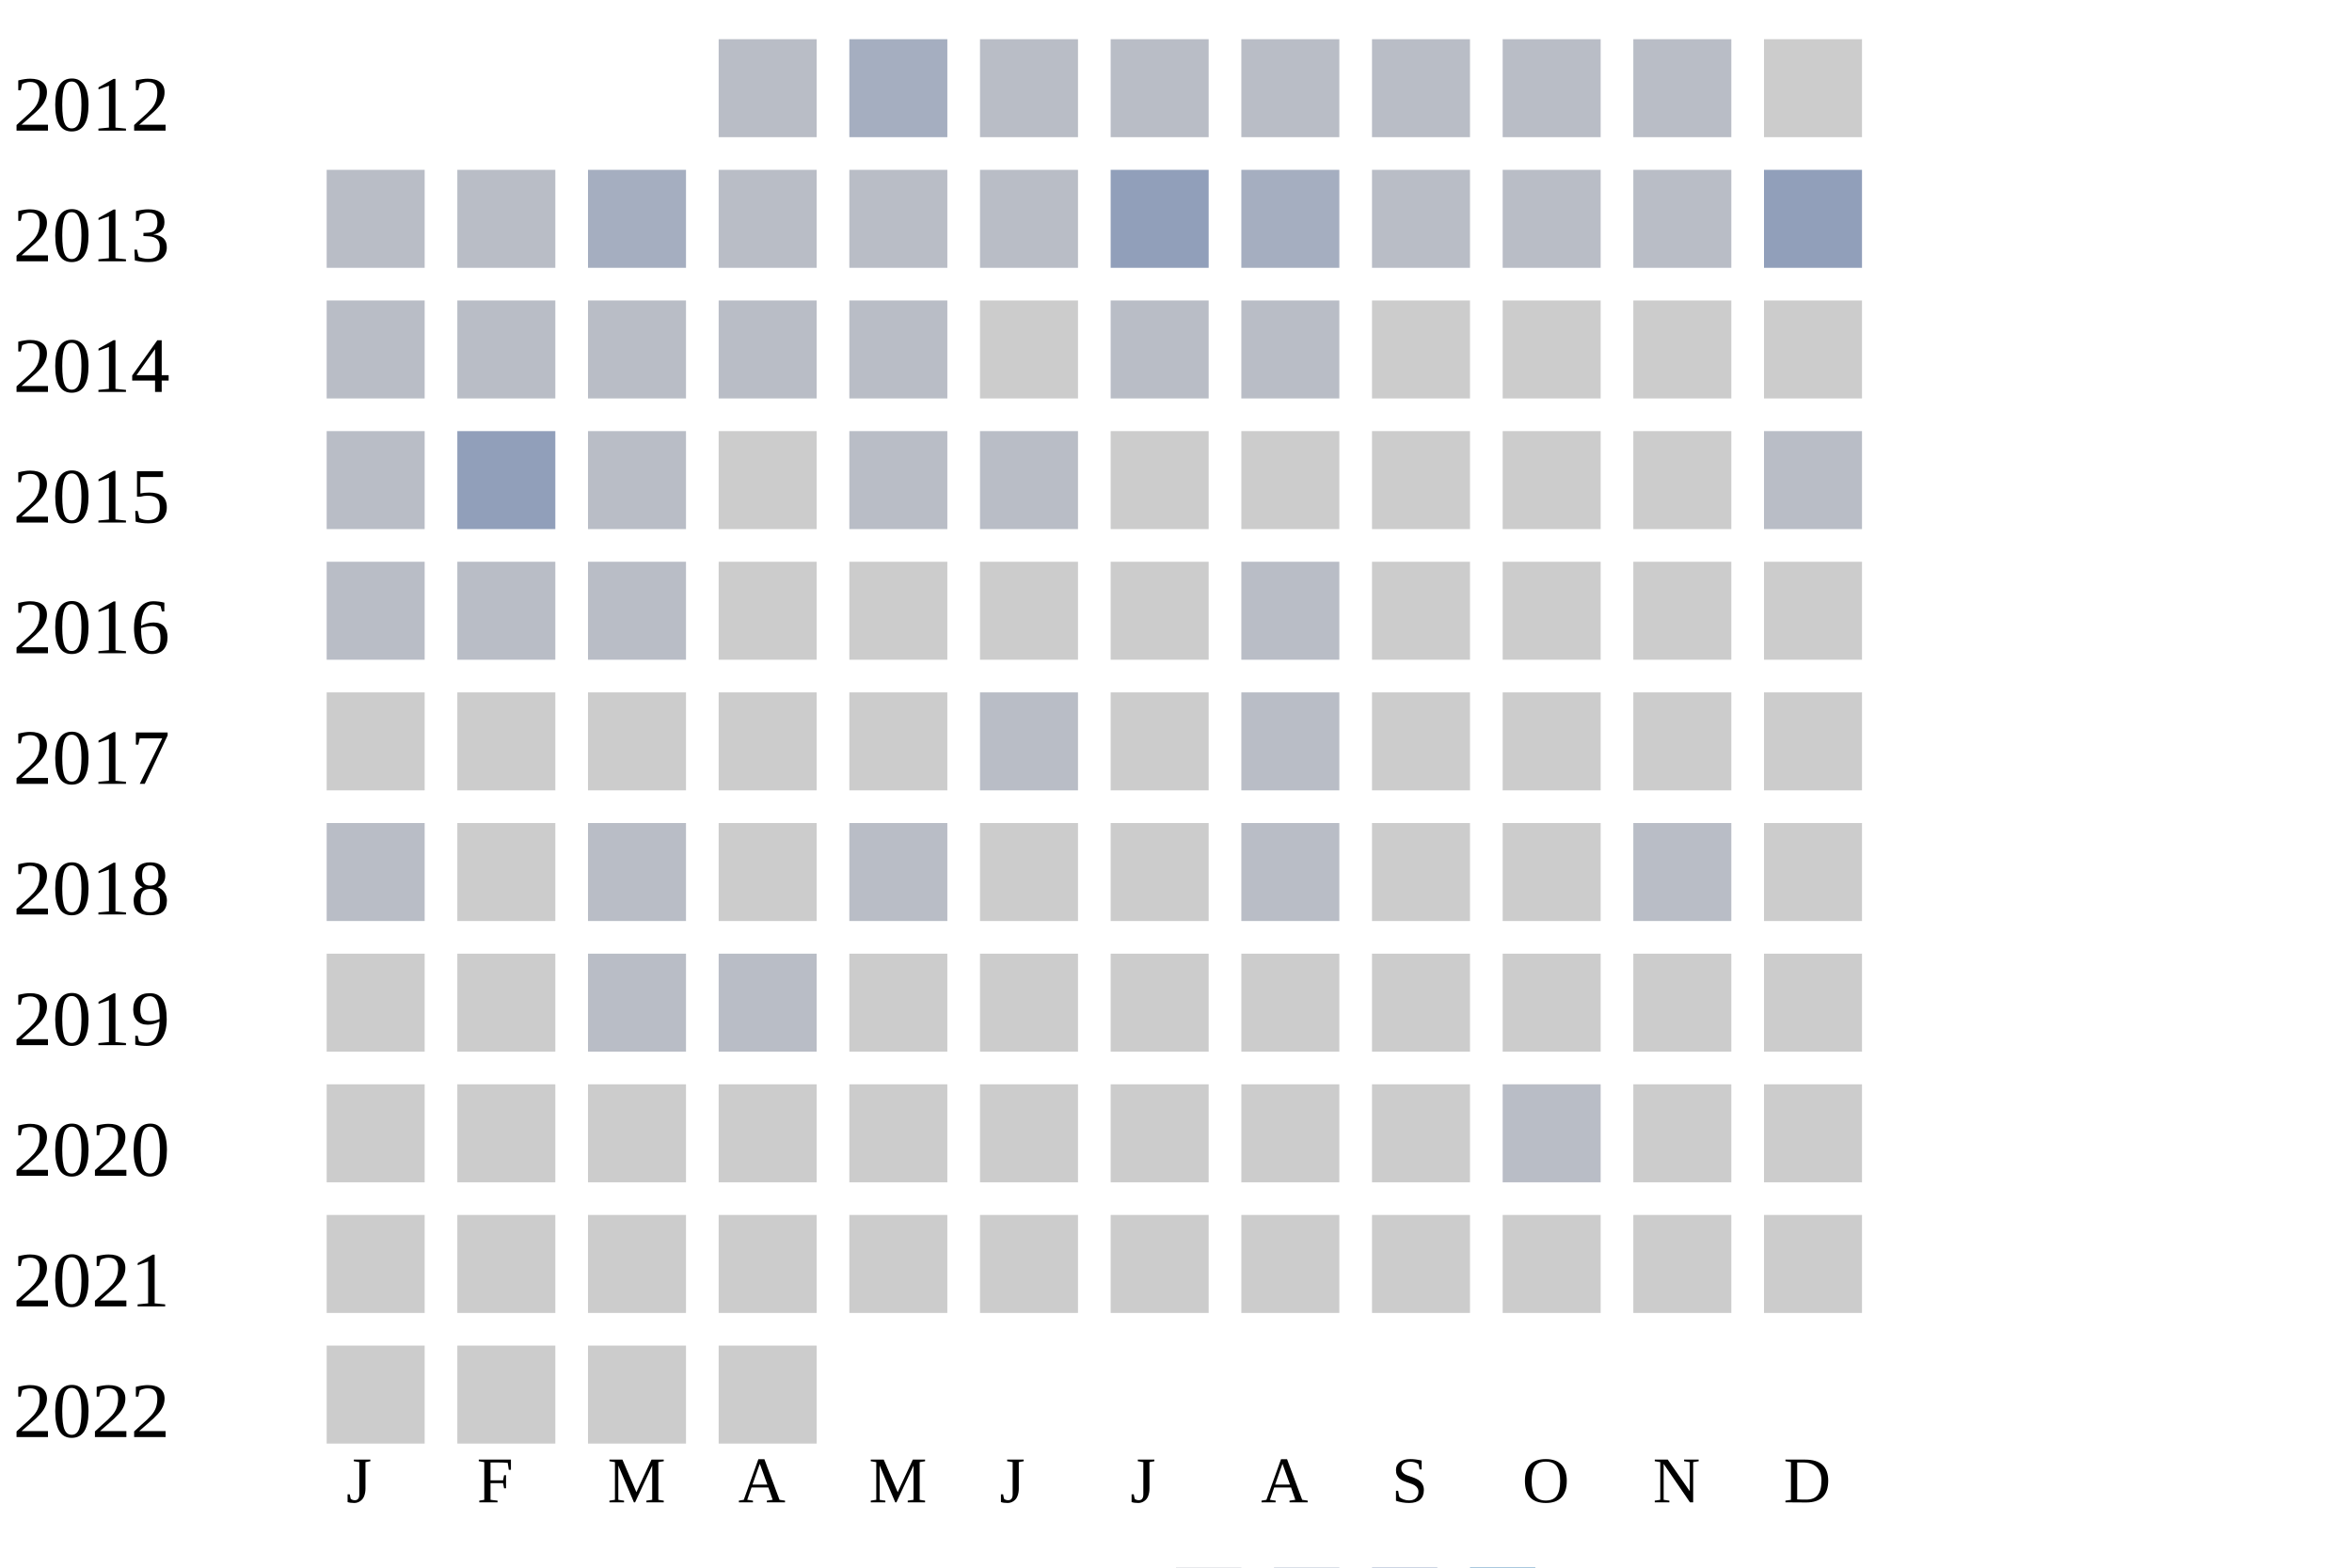
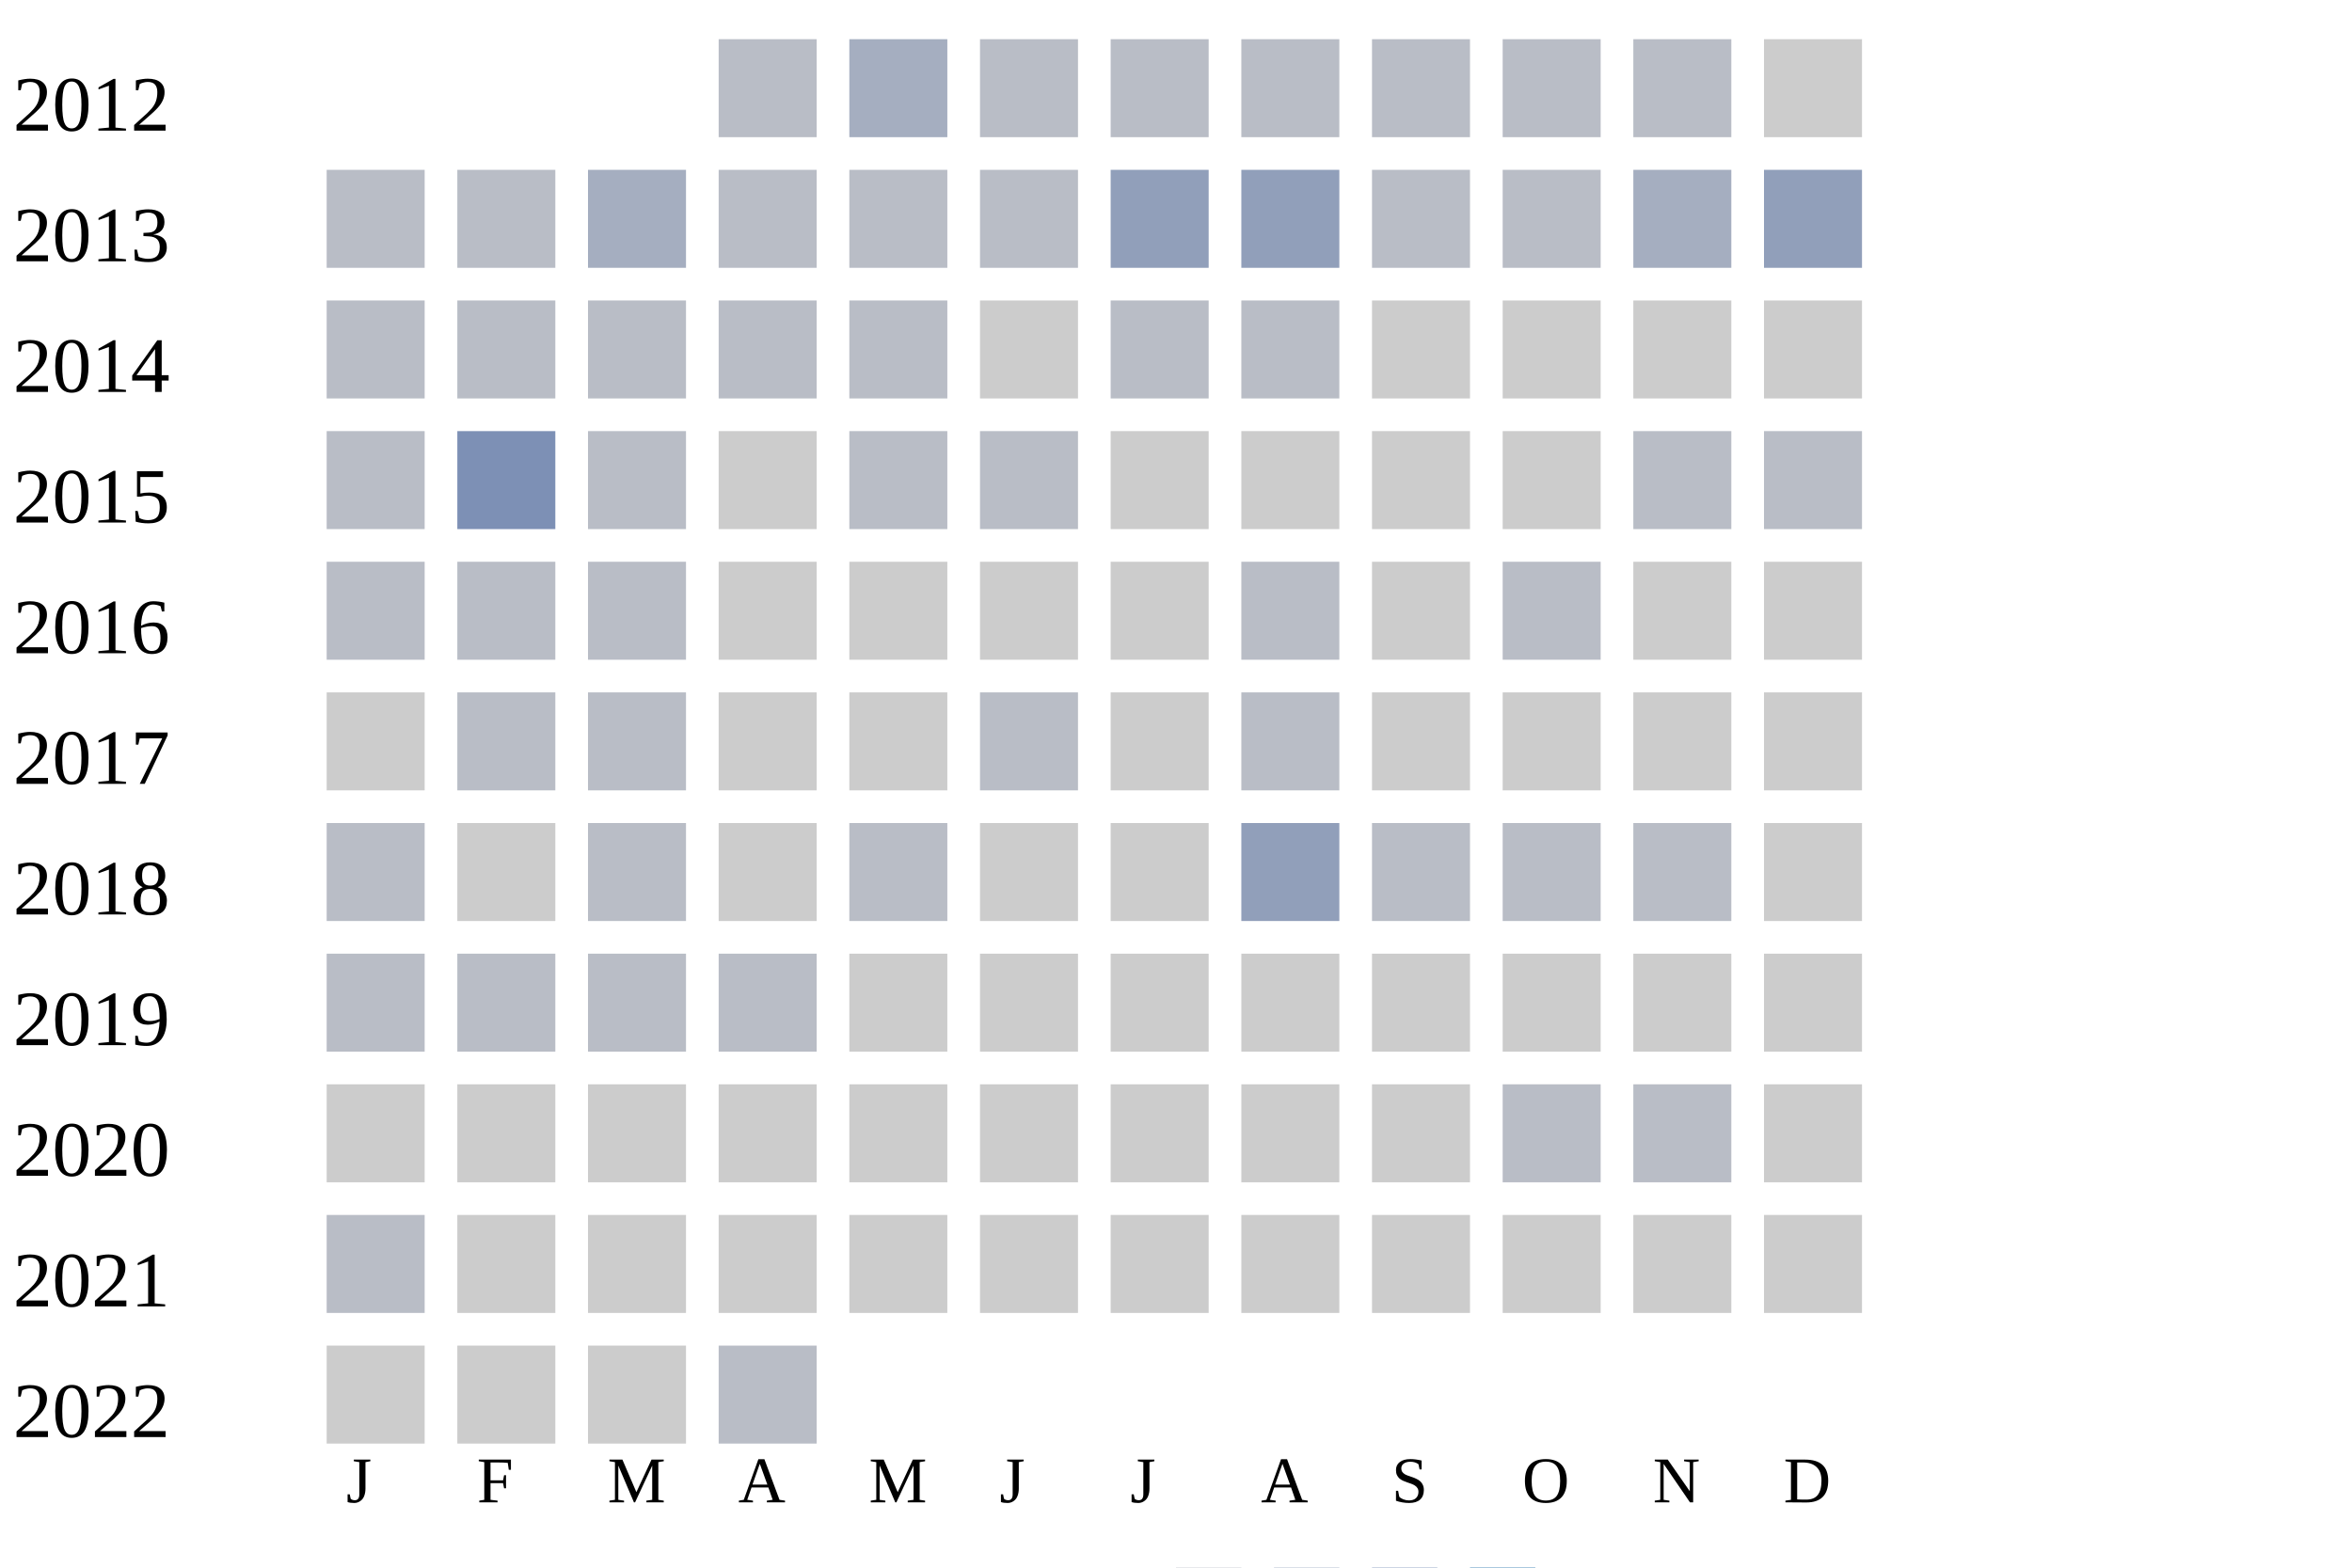
<svg xmlns="http://www.w3.org/2000/svg" width="360" height="240">
  <g transform="translate(0 0)">
    <text x="2" y="20">2012</text>
    <rect x="110" y="6" width="15" height="15" fill="#b9bdc6" />
    <rect x="130" y="6" width="15" height="15" fill="#a5aec0" />
    <rect x="150" y="6" width="15" height="15" fill="#b9bdc6" />
    <rect x="170" y="6" width="15" height="15" fill="#b9bdc6" />
    <rect x="190" y="6" width="15" height="15" fill="#b9bdc6" />
    <rect x="210" y="6" width="15" height="15" fill="#b9bdc6" />
    <rect x="230" y="6" width="15" height="15" fill="#b9bdc6" />
    <rect x="250" y="6" width="15" height="15" fill="#b9bdc6" />
    <rect x="270" y="6" width="15" height="15" fill="#cccccc" />
  </g>
  <g transform="translate(0 20)">
    <text x="2" y="20">2013</text>
    <rect x="50" y="6" width="15" height="15" fill="#b9bdc6" />
    <rect x="70" y="6" width="15" height="15" fill="#b9bdc6" />
    <rect x="90" y="6" width="15" height="15" fill="#a5aec0" />
    <rect x="110" y="6" width="15" height="15" fill="#b9bdc6" />
    <rect x="130" y="6" width="15" height="15" fill="#b9bdc6" />
    <rect x="150" y="6" width="15" height="15" fill="#b9bdc6" />
    <rect x="170" y="6" width="15" height="15" fill="#919fba" />
-     <rect x="190" y="6" width="15" height="15" fill="#a5aec0" />
+     <rect x="190" y="6" width="15" height="15" fill="#919fba" />
    <rect x="210" y="6" width="15" height="15" fill="#b9bdc6" />
    <rect x="230" y="6" width="15" height="15" fill="#b9bdc6" />
-     <rect x="250" y="6" width="15" height="15" fill="#b9bdc6" />
+     <rect x="250" y="6" width="15" height="15" fill="#a5aec0" />
    <rect x="270" y="6" width="15" height="15" fill="#919fba" />
  </g>
  <g transform="translate(0 40)">
    <text x="2" y="20">2014</text>
    <rect x="50" y="6" width="15" height="15" fill="#b9bdc6" />
    <rect x="70" y="6" width="15" height="15" fill="#b9bdc6" />
    <rect x="90" y="6" width="15" height="15" fill="#b9bdc6" />
    <rect x="110" y="6" width="15" height="15" fill="#b9bdc6" />
    <rect x="130" y="6" width="15" height="15" fill="#b9bdc6" />
    <rect x="150" y="6" width="15" height="15" fill="#cccccc" />
    <rect x="170" y="6" width="15" height="15" fill="#b9bdc6" />
    <rect x="190" y="6" width="15" height="15" fill="#b9bdc6" />
    <rect x="210" y="6" width="15" height="15" fill="#cccccc" />
    <rect x="230" y="6" width="15" height="15" fill="#cccccc" />
    <rect x="250" y="6" width="15" height="15" fill="#cccccc" />
    <rect x="270" y="6" width="15" height="15" fill="#cccccc" />
  </g>
  <g transform="translate(0 60)">
    <text x="2" y="20">2015</text>
    <rect x="50" y="6" width="15" height="15" fill="#b9bdc6" />
-     <rect x="70" y="6" width="15" height="15" fill="#919fba" />
+     <rect x="70" y="6" width="15" height="15" fill="#7d90b5" />
    <rect x="90" y="6" width="15" height="15" fill="#b9bdc6" />
    <rect x="110" y="6" width="15" height="15" fill="#cccccc" />
    <rect x="130" y="6" width="15" height="15" fill="#b9bdc6" />
    <rect x="150" y="6" width="15" height="15" fill="#b9bdc6" />
    <rect x="170" y="6" width="15" height="15" fill="#cccccc" />
    <rect x="190" y="6" width="15" height="15" fill="#cccccc" />
    <rect x="210" y="6" width="15" height="15" fill="#cccccc" />
    <rect x="230" y="6" width="15" height="15" fill="#cccccc" />
-     <rect x="250" y="6" width="15" height="15" fill="#cccccc" />
+     <rect x="250" y="6" width="15" height="15" fill="#b9bdc6" />
    <rect x="270" y="6" width="15" height="15" fill="#b9bdc6" />
  </g>
  <g transform="translate(0 80)">
    <text x="2" y="20">2016</text>
    <rect x="50" y="6" width="15" height="15" fill="#b9bdc6" />
    <rect x="70" y="6" width="15" height="15" fill="#b9bdc6" />
    <rect x="90" y="6" width="15" height="15" fill="#b9bdc6" />
    <rect x="110" y="6" width="15" height="15" fill="#cccccc" />
    <rect x="130" y="6" width="15" height="15" fill="#cccccc" />
    <rect x="150" y="6" width="15" height="15" fill="#cccccc" />
    <rect x="170" y="6" width="15" height="15" fill="#cccccc" />
    <rect x="190" y="6" width="15" height="15" fill="#b9bdc6" />
    <rect x="210" y="6" width="15" height="15" fill="#cccccc" />
-     <rect x="230" y="6" width="15" height="15" fill="#cccccc" />
+     <rect x="230" y="6" width="15" height="15" fill="#b9bdc6" />
    <rect x="250" y="6" width="15" height="15" fill="#cccccc" />
    <rect x="270" y="6" width="15" height="15" fill="#cccccc" />
  </g>
  <g transform="translate(0 100)">
    <text x="2" y="20">2017</text>
    <rect x="50" y="6" width="15" height="15" fill="#cccccc" />
-     <rect x="70" y="6" width="15" height="15" fill="#cccccc" />
-     <rect x="90" y="6" width="15" height="15" fill="#cccccc" />
+     <rect x="70" y="6" width="15" height="15" fill="#b9bdc6" />
+     <rect x="90" y="6" width="15" height="15" fill="#b9bdc6" />
    <rect x="110" y="6" width="15" height="15" fill="#cccccc" />
    <rect x="130" y="6" width="15" height="15" fill="#cccccc" />
    <rect x="150" y="6" width="15" height="15" fill="#b9bdc6" />
    <rect x="170" y="6" width="15" height="15" fill="#cccccc" />
    <rect x="190" y="6" width="15" height="15" fill="#b9bdc6" />
    <rect x="210" y="6" width="15" height="15" fill="#cccccc" />
    <rect x="230" y="6" width="15" height="15" fill="#cccccc" />
    <rect x="250" y="6" width="15" height="15" fill="#cccccc" />
    <rect x="270" y="6" width="15" height="15" fill="#cccccc" />
  </g>
  <g transform="translate(0 120)">
    <text x="2" y="20">2018</text>
    <rect x="50" y="6" width="15" height="15" fill="#b9bdc6" />
    <rect x="70" y="6" width="15" height="15" fill="#cccccc" />
    <rect x="90" y="6" width="15" height="15" fill="#b9bdc6" />
    <rect x="110" y="6" width="15" height="15" fill="#cccccc" />
    <rect x="130" y="6" width="15" height="15" fill="#b9bdc6" />
    <rect x="150" y="6" width="15" height="15" fill="#cccccc" />
    <rect x="170" y="6" width="15" height="15" fill="#cccccc" />
-     <rect x="190" y="6" width="15" height="15" fill="#b9bdc6" />
-     <rect x="210" y="6" width="15" height="15" fill="#cccccc" />
-     <rect x="230" y="6" width="15" height="15" fill="#cccccc" />
+     <rect x="190" y="6" width="15" height="15" fill="#919fba" />
+     <rect x="210" y="6" width="15" height="15" fill="#b9bdc6" />
+     <rect x="230" y="6" width="15" height="15" fill="#b9bdc6" />
    <rect x="250" y="6" width="15" height="15" fill="#b9bdc6" />
    <rect x="270" y="6" width="15" height="15" fill="#cccccc" />
  </g>
  <g transform="translate(0 140)">
    <text x="2" y="20">2019</text>
-     <rect x="50" y="6" width="15" height="15" fill="#cccccc" />
-     <rect x="70" y="6" width="15" height="15" fill="#cccccc" />
+     <rect x="50" y="6" width="15" height="15" fill="#b9bdc6" />
+     <rect x="70" y="6" width="15" height="15" fill="#b9bdc6" />
    <rect x="90" y="6" width="15" height="15" fill="#b9bdc6" />
    <rect x="110" y="6" width="15" height="15" fill="#b9bdc6" />
    <rect x="130" y="6" width="15" height="15" fill="#cccccc" />
    <rect x="150" y="6" width="15" height="15" fill="#cccccc" />
    <rect x="170" y="6" width="15" height="15" fill="#cccccc" />
    <rect x="190" y="6" width="15" height="15" fill="#cccccc" />
    <rect x="210" y="6" width="15" height="15" fill="#cccccc" />
    <rect x="230" y="6" width="15" height="15" fill="#cccccc" />
    <rect x="250" y="6" width="15" height="15" fill="#cccccc" />
    <rect x="270" y="6" width="15" height="15" fill="#cccccc" />
  </g>
  <g transform="translate(0 160)">
    <text x="2" y="20">2020</text>
    <rect x="50" y="6" width="15" height="15" fill="#cccccc" />
    <rect x="70" y="6" width="15" height="15" fill="#cccccc" />
    <rect x="90" y="6" width="15" height="15" fill="#cccccc" />
    <rect x="110" y="6" width="15" height="15" fill="#cccccc" />
    <rect x="130" y="6" width="15" height="15" fill="#cccccc" />
    <rect x="150" y="6" width="15" height="15" fill="#cccccc" />
    <rect x="170" y="6" width="15" height="15" fill="#cccccc" />
    <rect x="190" y="6" width="15" height="15" fill="#cccccc" />
    <rect x="210" y="6" width="15" height="15" fill="#cccccc" />
    <rect x="230" y="6" width="15" height="15" fill="#b9bdc6" />
-     <rect x="250" y="6" width="15" height="15" fill="#cccccc" />
+     <rect x="250" y="6" width="15" height="15" fill="#b9bdc6" />
    <rect x="270" y="6" width="15" height="15" fill="#cccccc" />
  </g>
  <g transform="translate(0 180)">
    <text x="2" y="20">2021</text>
-     <rect x="50" y="6" width="15" height="15" fill="#cccccc" />
+     <rect x="50" y="6" width="15" height="15" fill="#b9bdc6" />
    <rect x="70" y="6" width="15" height="15" fill="#cccccc" />
    <rect x="90" y="6" width="15" height="15" fill="#cccccc" />
    <rect x="110" y="6" width="15" height="15" fill="#cccccc" />
    <rect x="130" y="6" width="15" height="15" fill="#cccccc" />
    <rect x="150" y="6" width="15" height="15" fill="#cccccc" />
    <rect x="170" y="6" width="15" height="15" fill="#cccccc" />
    <rect x="190" y="6" width="15" height="15" fill="#cccccc" />
    <rect x="210" y="6" width="15" height="15" fill="#cccccc" />
    <rect x="230" y="6" width="15" height="15" fill="#cccccc" />
    <rect x="250" y="6" width="15" height="15" fill="#cccccc" />
    <rect x="270" y="6" width="15" height="15" fill="#cccccc" />
  </g>
  <g transform="translate(0 200)">
    <text x="2" y="20">2022</text>
    <rect x="50" y="6" width="15" height="15" fill="#cccccc" />
    <rect x="70" y="6" width="15" height="15" fill="#cccccc" />
    <rect x="90" y="6" width="15" height="15" fill="#cccccc" />
-     <rect x="110" y="6" width="15" height="15" fill="#cccccc" />
+     <rect x="110" y="6" width="15" height="15" fill="#b9bdc6" />
  </g>
  <text style="font-size: 10px; text-align: center" x="53" y="230">J</text>
  <text style="font-size: 10px; text-align: center" x="73" y="230">F</text>
  <text style="font-size: 10px; text-align: center" x="93" y="230">M</text>
  <text style="font-size: 10px; text-align: center" x="113" y="230">A</text>
  <text style="font-size: 10px; text-align: center" x="133" y="230">M</text>
  <text style="font-size: 10px; text-align: center" x="153" y="230">J</text>
  <text style="font-size: 10px; text-align: center" x="173" y="230">J</text>
  <text style="font-size: 10px; text-align: center" x="193" y="230">A</text>
  <text style="font-size: 10px; text-align: center" x="213" y="230">S</text>
  <text style="font-size: 10px; text-align: center" x="233" y="230">O</text>
  <text style="font-size: 10px; text-align: center" x="253" y="230">N</text>
  <text style="font-size: 10px; text-align: center" x="273" y="230">D</text>
  <text style="font-size: 10px;" x="155" y="249">Less</text>
  <rect fill="#b9bdc6" width="10" height="10" x="180" y="240" />
  <rect fill="#919fba" width="10" height="10" x="195" y="240" />
  <rect fill="#6882ae" width="10" height="10" x="210" y="240" />
  <rect fill="#005a9c" width="10" height="10" x="225" y="240" />
  <text x="240" y="249" style="font-size: 10px;">More</text>
</svg>
